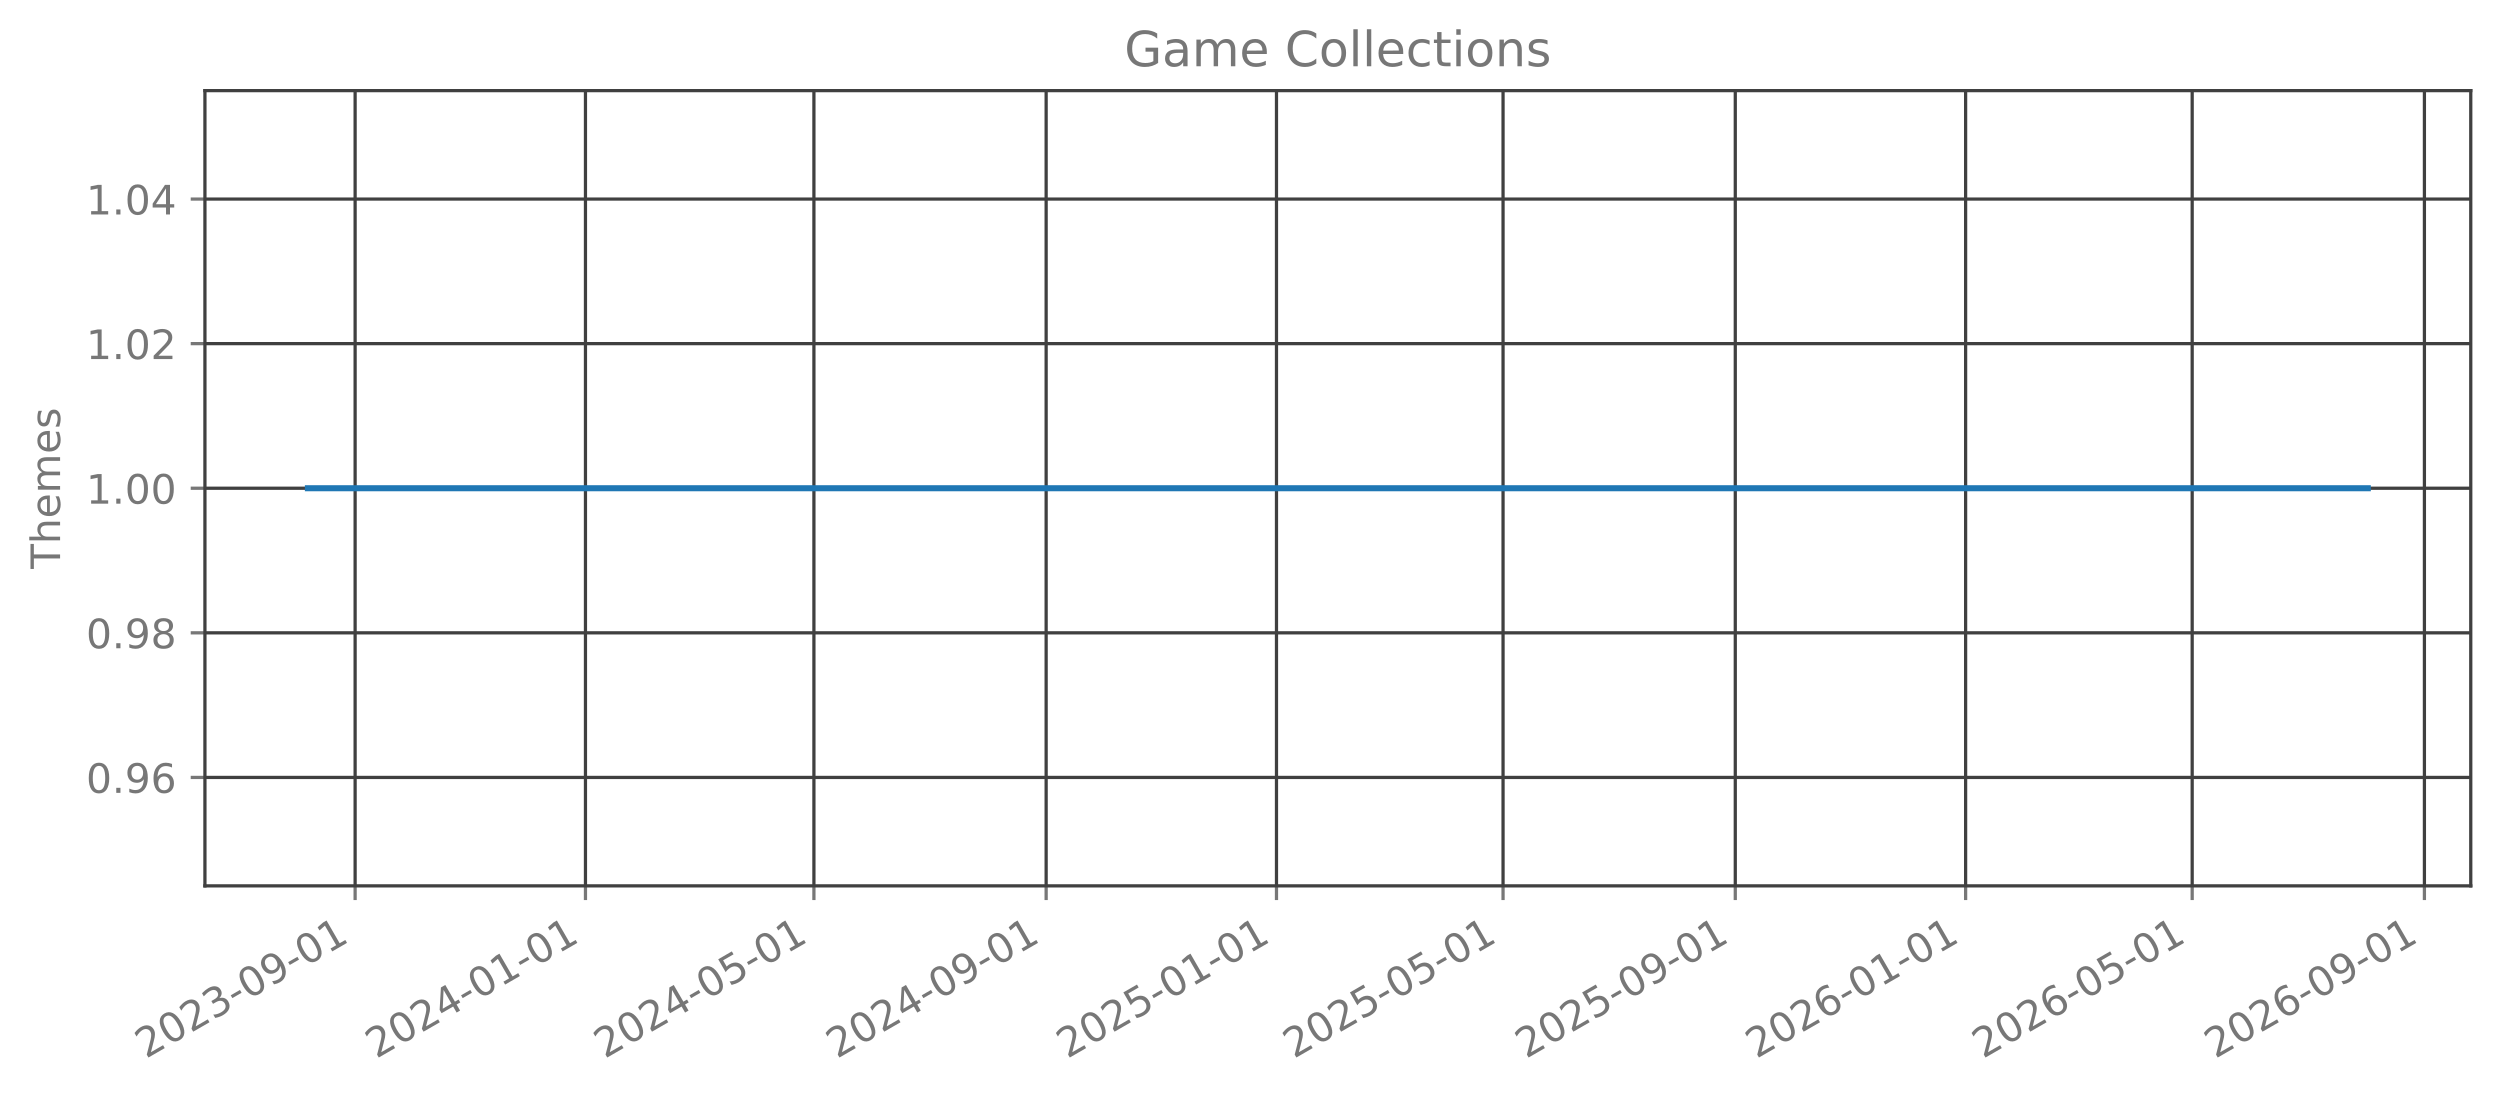
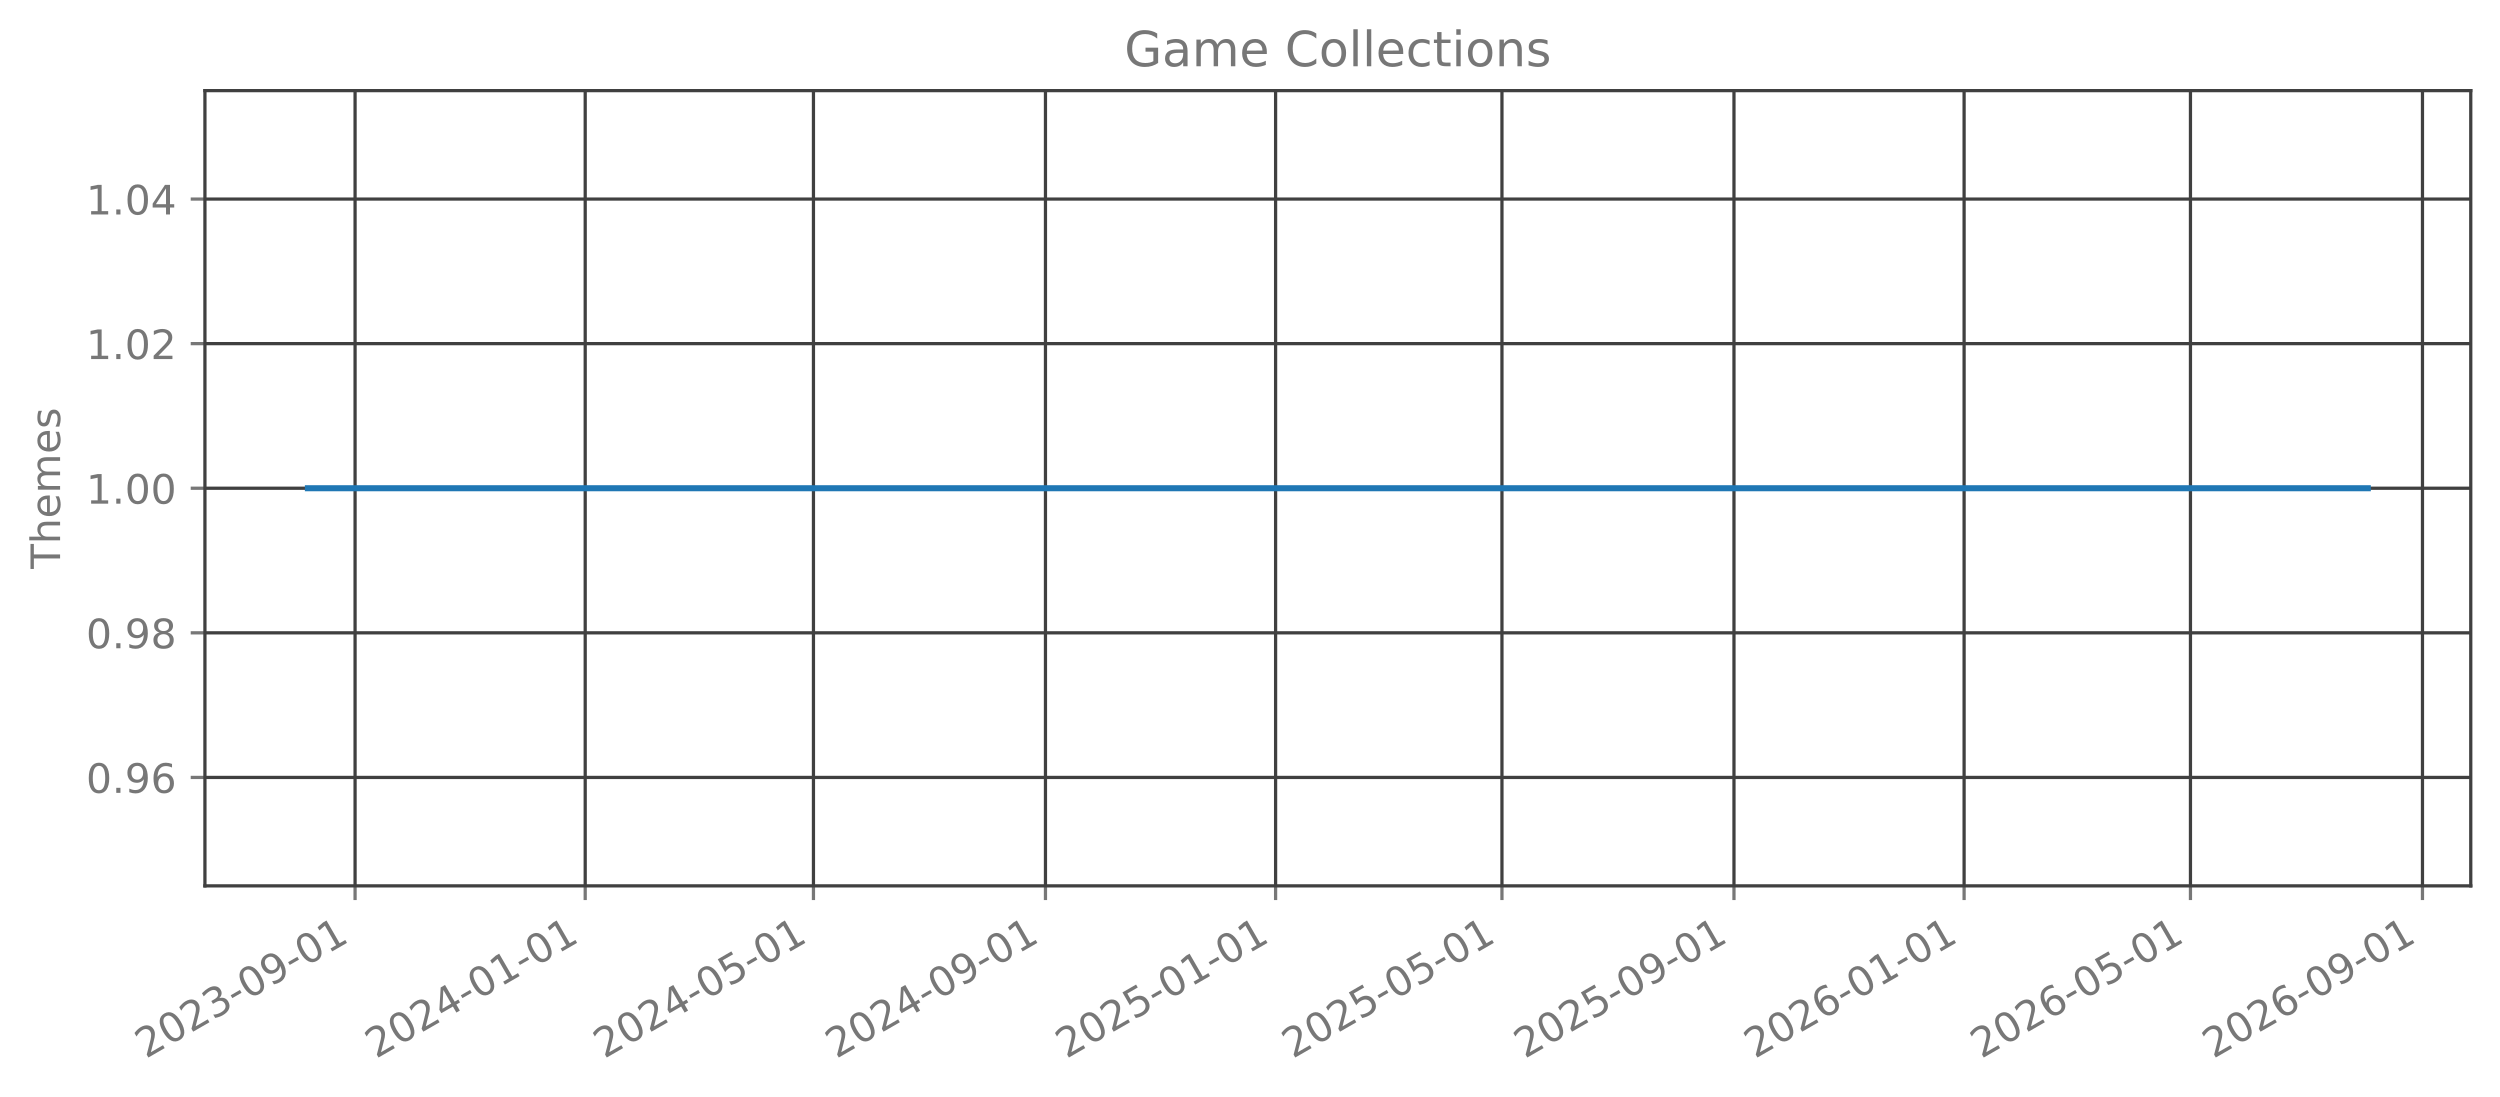
<svg xmlns="http://www.w3.org/2000/svg" xmlns:xlink="http://www.w3.org/1999/xlink" width="615.666pt" height="270.076pt" viewBox="0 0 615.666 270.076" version="1.1">
  <defs>
    <style type="text/css">*{stroke-linejoin: round; stroke-linecap: butt}</style>
  </defs>
  <g id="figure_1">
    <g id="patch_1">
      <path d="M 0 270.076  L 615.666 270.076  L 615.666 -0  L 0 -0  L 0 270.076  z " style="fill: none; opacity: 0" />
    </g>
    <g id="axes_1">
      <g id="patch_2">
        <path d="M 50.466 218.158  L 608.466 218.158  L 608.466 22.318  L 50.466 22.318  L 50.466 218.158  z " style="fill: none; opacity: 0" />
      </g>
      <g id="matplotlib.axis_1">
        <g id="xtick_1">
          <g id="line2d_1">
-             <path d="M 87.454 218.158  L 87.454 22.318  " clip-path="url(#p6d63024358)" style="fill: none; stroke: #404040; stroke-width: 0.8; stroke-linecap: square" />
+             <path d="M 87.443 218.158  L 87.443 22.318  " clip-path="url(#pa3a000d112)" style="fill: none; stroke: #404040; stroke-width: 0.8; stroke-linecap: square" />
          </g>
          <g id="line2d_2">
            <defs>
-               <path id="mfc14e87208" d="M 0 0  L 0 3.5  " style="stroke: #777777; stroke-width: 0.8" />
+               <path id="mdfbee001fa" d="M 0 0  L 0 3.5  " style="stroke: #777777; stroke-width: 0.8" />
            </defs>
            <g>
-               <use xlink:href="#mfc14e87208" x="87.454" y="218.158" style="fill: #777777; stroke: #777777; stroke-width: 0.8" />
+               <use xlink:href="#mdfbee001fa" x="87.443" y="218.158" style="fill: #777777; stroke: #777777; stroke-width: 0.8" />
            </g>
          </g>
          <g id="text_1">
-             <g style="fill: #777777" transform="translate(35.92329 260.7957) rotate(-30) scale(0.1 -0.1)">
+             <g style="fill: #777777" transform="translate(35.91265 260.7957) rotate(-30) scale(0.1 -0.1)">
              <defs>
                <path id="DejaVuSans-15" d="M 1228 531  L 3431 531  L 3431 0  L 469 0  L 469 531  Q 828 903 1448 1529  Q 2069 2156 2228 2338  Q 2531 2678 2651 2914  Q 2772 3150 2772 3378  Q 2772 3750 2511 3984  Q 2250 4219 1831 4219  Q 1534 4219 1204 4116  Q 875 4013 500 3803  L 500 4441  Q 881 4594 1212 4672  Q 1544 4750 1819 4750  Q 2544 4750 2975 4387  Q 3406 4025 3406 3419  Q 3406 3131 3298 2873  Q 3191 2616 2906 2266  Q 2828 2175 2409 1742  Q 1991 1309 1228 531  z " transform="scale(0.015625)" />
                <path id="DejaVuSans-13" d="M 2034 4250  Q 1547 4250 1301 3770  Q 1056 3291 1056 2328  Q 1056 1369 1301 889  Q 1547 409 2034 409  Q 2525 409 2770 889  Q 3016 1369 3016 2328  Q 3016 3291 2770 3770  Q 2525 4250 2034 4250  z M 2034 4750  Q 2819 4750 3233 4129  Q 3647 3509 3647 2328  Q 3647 1150 3233 529  Q 2819 -91 2034 -91  Q 1250 -91 836 529  Q 422 1150 422 2328  Q 422 3509 836 4129  Q 1250 4750 2034 4750  z " transform="scale(0.015625)" />
                <path id="DejaVuSans-16" d="M 2597 2516  Q 3050 2419 3304 2112  Q 3559 1806 3559 1356  Q 3559 666 3084 287  Q 2609 -91 1734 -91  Q 1441 -91 1130 -33  Q 819 25 488 141  L 488 750  Q 750 597 1062 519  Q 1375 441 1716 441  Q 2309 441 2620 675  Q 2931 909 2931 1356  Q 2931 1769 2642 2001  Q 2353 2234 1838 2234  L 1294 2234  L 1294 2753  L 1863 2753  Q 2328 2753 2575 2939  Q 2822 3125 2822 3475  Q 2822 3834 2567 4026  Q 2313 4219 1838 4219  Q 1578 4219 1281 4162  Q 984 4106 628 3988  L 628 4550  Q 988 4650 1302 4700  Q 1616 4750 1894 4750  Q 2613 4750 3031 4423  Q 3450 4097 3450 3541  Q 3450 3153 3228 2886  Q 3006 2619 2597 2516  z " transform="scale(0.015625)" />
                <path id="DejaVuSans-10" d="M 313 2009  L 1997 2009  L 1997 1497  L 313 1497  L 313 2009  z " transform="scale(0.015625)" />
                <path id="DejaVuSans-1c" d="M 703 97  L 703 672  Q 941 559 1184 500  Q 1428 441 1663 441  Q 2288 441 2617 861  Q 2947 1281 2994 2138  Q 2813 1869 2534 1725  Q 2256 1581 1919 1581  Q 1219 1581 811 2004  Q 403 2428 403 3163  Q 403 3881 828 4315  Q 1253 4750 1959 4750  Q 2769 4750 3195 4129  Q 3622 3509 3622 2328  Q 3622 1225 3098 567  Q 2575 -91 1691 -91  Q 1453 -91 1209 -44  Q 966 3 703 97  z M 1959 2075  Q 2384 2075 2632 2365  Q 2881 2656 2881 3163  Q 2881 3666 2632 3958  Q 2384 4250 1959 4250  Q 1534 4250 1286 3958  Q 1038 3666 1038 3163  Q 1038 2656 1286 2365  Q 1534 2075 1959 2075  z " transform="scale(0.015625)" />
                <path id="DejaVuSans-14" d="M 794 531  L 1825 531  L 1825 4091  L 703 3866  L 703 4441  L 1819 4666  L 2450 4666  L 2450 531  L 3481 531  L 3481 0  L 794 0  L 794 531  z " transform="scale(0.015625)" />
              </defs>
              <use xlink:href="#DejaVuSans-15" />
              <use xlink:href="#DejaVuSans-13" transform="translate(63.625 0)" />
              <use xlink:href="#DejaVuSans-15" transform="translate(127.25 0)" />
              <use xlink:href="#DejaVuSans-16" transform="translate(190.875 0)" />
              <use xlink:href="#DejaVuSans-10" transform="translate(254.5 0)" />
              <use xlink:href="#DejaVuSans-13" transform="translate(290.5781 0)" />
              <use xlink:href="#DejaVuSans-1c" transform="translate(354.2031 0)" />
              <use xlink:href="#DejaVuSans-10" transform="translate(417.8281 0)" />
              <use xlink:href="#DejaVuSans-13" transform="translate(453.9062 0)" />
              <use xlink:href="#DejaVuSans-14" transform="translate(517.5312 0)" />
            </g>
          </g>
        </g>
        <g id="xtick_2">
          <g id="line2d_3">
-             <path d="M 144.179 218.158  L 144.179 22.318  " clip-path="url(#p6d63024358)" style="fill: none; stroke: #404040; stroke-width: 0.8; stroke-linecap: square" />
+             <path d="M 144.117 218.158  L 144.117 22.318  " clip-path="url(#pa3a000d112)" style="fill: none; stroke: #404040; stroke-width: 0.8; stroke-linecap: square" />
          </g>
          <g id="line2d_4">
            <g>
-               <use xlink:href="#mfc14e87208" x="144.179" y="218.158" style="fill: #777777; stroke: #777777; stroke-width: 0.8" />
+               <use xlink:href="#mdfbee001fa" x="144.117" y="218.158" style="fill: #777777; stroke: #777777; stroke-width: 0.8" />
            </g>
          </g>
          <g id="text_2">
-             <g style="fill: #777777" transform="translate(92.64857 260.7957) rotate(-30) scale(0.1 -0.1)">
+             <g style="fill: #777777" transform="translate(92.58598 260.7957) rotate(-30) scale(0.1 -0.1)">
              <defs>
                <path id="DejaVuSans-17" d="M 2419 4116  L 825 1625  L 2419 1625  L 2419 4116  z M 2253 4666  L 3047 4666  L 3047 1625  L 3713 1625  L 3713 1100  L 3047 1100  L 3047 0  L 2419 0  L 2419 1100  L 313 1100  L 313 1709  L 2253 4666  z " transform="scale(0.015625)" />
              </defs>
              <use xlink:href="#DejaVuSans-15" />
              <use xlink:href="#DejaVuSans-13" transform="translate(63.625 0)" />
              <use xlink:href="#DejaVuSans-15" transform="translate(127.25 0)" />
              <use xlink:href="#DejaVuSans-17" transform="translate(190.875 0)" />
              <use xlink:href="#DejaVuSans-10" transform="translate(254.5 0)" />
              <use xlink:href="#DejaVuSans-13" transform="translate(290.5781 0)" />
              <use xlink:href="#DejaVuSans-14" transform="translate(354.2031 0)" />
              <use xlink:href="#DejaVuSans-10" transform="translate(417.8281 0)" />
              <use xlink:href="#DejaVuSans-13" transform="translate(453.9062 0)" />
              <use xlink:href="#DejaVuSans-14" transform="translate(517.5312 0)" />
            </g>
          </g>
        </g>
        <g id="xtick_3">
          <g id="line2d_5">
-             <path d="M 200.44 218.158  L 200.44 22.318  " clip-path="url(#p6d63024358)" style="fill: none; stroke: #404040; stroke-width: 0.8; stroke-linecap: square" />
+             <path d="M 200.326 218.158  L 200.326 22.318  " clip-path="url(#pa3a000d112)" style="fill: none; stroke: #404040; stroke-width: 0.8; stroke-linecap: square" />
          </g>
          <g id="line2d_6">
            <g>
-               <use xlink:href="#mfc14e87208" x="200.44" y="218.158" style="fill: #777777; stroke: #777777; stroke-width: 0.8" />
+               <use xlink:href="#mdfbee001fa" x="200.326" y="218.158" style="fill: #777777; stroke: #777777; stroke-width: 0.8" />
            </g>
          </g>
          <g id="text_3">
-             <g style="fill: #777777" transform="translate(148.9089 260.7957) rotate(-30) scale(0.1 -0.1)">
+             <g style="fill: #777777" transform="translate(148.7948 260.7957) rotate(-30) scale(0.1 -0.1)">
              <defs>
                <path id="DejaVuSans-18" d="M 691 4666  L 3169 4666  L 3169 4134  L 1269 4134  L 1269 2991  Q 1406 3038 1543 3061  Q 1681 3084 1819 3084  Q 2600 3084 3056 2656  Q 3513 2228 3513 1497  Q 3513 744 3044 326  Q 2575 -91 1722 -91  Q 1428 -91 1123 -41  Q 819 9 494 109  L 494 744  Q 775 591 1075 516  Q 1375 441 1709 441  Q 2250 441 2565 725  Q 2881 1009 2881 1497  Q 2881 1984 2565 2268  Q 2250 2553 1709 2553  Q 1456 2553 1204 2497  Q 953 2441 691 2322  L 691 4666  z " transform="scale(0.015625)" />
              </defs>
              <use xlink:href="#DejaVuSans-15" />
              <use xlink:href="#DejaVuSans-13" transform="translate(63.625 0)" />
              <use xlink:href="#DejaVuSans-15" transform="translate(127.25 0)" />
              <use xlink:href="#DejaVuSans-17" transform="translate(190.875 0)" />
              <use xlink:href="#DejaVuSans-10" transform="translate(254.5 0)" />
              <use xlink:href="#DejaVuSans-13" transform="translate(290.5781 0)" />
              <use xlink:href="#DejaVuSans-18" transform="translate(354.2031 0)" />
              <use xlink:href="#DejaVuSans-10" transform="translate(417.8281 0)" />
              <use xlink:href="#DejaVuSans-13" transform="translate(453.9062 0)" />
              <use xlink:href="#DejaVuSans-14" transform="translate(517.5312 0)" />
            </g>
          </g>
        </g>
        <g id="xtick_4">
          <g id="line2d_7">
-             <path d="M 257.63 218.158  L 257.63 22.318  " clip-path="url(#p6d63024358)" style="fill: none; stroke: #404040; stroke-width: 0.8; stroke-linecap: square" />
+             <path d="M 257.463 218.158  L 257.463 22.318  " clip-path="url(#pa3a000d112)" style="fill: none; stroke: #404040; stroke-width: 0.8; stroke-linecap: square" />
          </g>
          <g id="line2d_8">
            <g>
-               <use xlink:href="#mfc14e87208" x="257.63" y="218.158" style="fill: #777777; stroke: #777777; stroke-width: 0.8" />
+               <use xlink:href="#mdfbee001fa" x="257.463" y="218.158" style="fill: #777777; stroke: #777777; stroke-width: 0.8" />
            </g>
          </g>
          <g id="text_4">
-             <g style="fill: #777777" transform="translate(206.0991 260.7957) rotate(-30) scale(0.1 -0.1)">
+             <g style="fill: #777777" transform="translate(205.9326 260.7957) rotate(-30) scale(0.1 -0.1)">
              <use xlink:href="#DejaVuSans-15" />
              <use xlink:href="#DejaVuSans-13" transform="translate(63.625 0)" />
              <use xlink:href="#DejaVuSans-15" transform="translate(127.25 0)" />
              <use xlink:href="#DejaVuSans-17" transform="translate(190.875 0)" />
              <use xlink:href="#DejaVuSans-10" transform="translate(254.5 0)" />
              <use xlink:href="#DejaVuSans-13" transform="translate(290.5781 0)" />
              <use xlink:href="#DejaVuSans-1c" transform="translate(354.2031 0)" />
              <use xlink:href="#DejaVuSans-10" transform="translate(417.8281 0)" />
              <use xlink:href="#DejaVuSans-13" transform="translate(453.9062 0)" />
              <use xlink:href="#DejaVuSans-14" transform="translate(517.5312 0)" />
            </g>
          </g>
        </g>
        <g id="xtick_5">
          <g id="line2d_9">
-             <path d="M 314.355 218.158  L 314.355 22.318  " clip-path="url(#p6d63024358)" style="fill: none; stroke: #404040; stroke-width: 0.8; stroke-linecap: square" />
+             <path d="M 314.137 218.158  L 314.137 22.318  " clip-path="url(#pa3a000d112)" style="fill: none; stroke: #404040; stroke-width: 0.8; stroke-linecap: square" />
          </g>
          <g id="line2d_10">
            <g>
-               <use xlink:href="#mfc14e87208" x="314.355" y="218.158" style="fill: #777777; stroke: #777777; stroke-width: 0.8" />
+               <use xlink:href="#mdfbee001fa" x="314.137" y="218.158" style="fill: #777777; stroke: #777777; stroke-width: 0.8" />
            </g>
          </g>
          <g id="text_5">
-             <g style="fill: #777777" transform="translate(262.8244 260.7957) rotate(-30) scale(0.1 -0.1)">
+             <g style="fill: #777777" transform="translate(262.606 260.7957) rotate(-30) scale(0.1 -0.1)">
              <use xlink:href="#DejaVuSans-15" />
              <use xlink:href="#DejaVuSans-13" transform="translate(63.625 0)" />
              <use xlink:href="#DejaVuSans-15" transform="translate(127.25 0)" />
              <use xlink:href="#DejaVuSans-18" transform="translate(190.875 0)" />
              <use xlink:href="#DejaVuSans-10" transform="translate(254.5 0)" />
              <use xlink:href="#DejaVuSans-13" transform="translate(290.5781 0)" />
              <use xlink:href="#DejaVuSans-14" transform="translate(354.2031 0)" />
              <use xlink:href="#DejaVuSans-10" transform="translate(417.8281 0)" />
              <use xlink:href="#DejaVuSans-13" transform="translate(453.9062 0)" />
              <use xlink:href="#DejaVuSans-14" transform="translate(517.5312 0)" />
            </g>
          </g>
        </g>
        <g id="xtick_6">
          <g id="line2d_11">
-             <path d="M 370.151 218.158  L 370.151 22.318  " clip-path="url(#p6d63024358)" style="fill: none; stroke: #404040; stroke-width: 0.8; stroke-linecap: square" />
+             <path d="M 369.881 218.158  L 369.881 22.318  " clip-path="url(#pa3a000d112)" style="fill: none; stroke: #404040; stroke-width: 0.8; stroke-linecap: square" />
          </g>
          <g id="line2d_12">
            <g>
-               <use xlink:href="#mfc14e87208" x="370.151" y="218.158" style="fill: #777777; stroke: #777777; stroke-width: 0.8" />
+               <use xlink:href="#mdfbee001fa" x="369.881" y="218.158" style="fill: #777777; stroke: #777777; stroke-width: 0.8" />
            </g>
          </g>
          <g id="text_6">
-             <g style="fill: #777777" transform="translate(318.6197 260.7957) rotate(-30) scale(0.1 -0.1)">
+             <g style="fill: #777777" transform="translate(318.3502 260.7957) rotate(-30) scale(0.1 -0.1)">
              <use xlink:href="#DejaVuSans-15" />
              <use xlink:href="#DejaVuSans-13" transform="translate(63.625 0)" />
              <use xlink:href="#DejaVuSans-15" transform="translate(127.25 0)" />
              <use xlink:href="#DejaVuSans-18" transform="translate(190.875 0)" />
              <use xlink:href="#DejaVuSans-10" transform="translate(254.5 0)" />
              <use xlink:href="#DejaVuSans-13" transform="translate(290.5781 0)" />
              <use xlink:href="#DejaVuSans-18" transform="translate(354.2031 0)" />
              <use xlink:href="#DejaVuSans-10" transform="translate(417.8281 0)" />
              <use xlink:href="#DejaVuSans-13" transform="translate(453.9062 0)" />
              <use xlink:href="#DejaVuSans-14" transform="translate(517.5312 0)" />
            </g>
          </g>
        </g>
        <g id="xtick_7">
          <g id="line2d_13">
-             <path d="M 427.341 218.158  L 427.341 22.318  " clip-path="url(#p6d63024358)" style="fill: none; stroke: #404040; stroke-width: 0.8; stroke-linecap: square" />
+             <path d="M 427.019 218.158  L 427.019 22.318  " clip-path="url(#pa3a000d112)" style="fill: none; stroke: #404040; stroke-width: 0.8; stroke-linecap: square" />
          </g>
          <g id="line2d_14">
            <g>
-               <use xlink:href="#mfc14e87208" x="427.341" y="218.158" style="fill: #777777; stroke: #777777; stroke-width: 0.8" />
+               <use xlink:href="#mdfbee001fa" x="427.019" y="218.158" style="fill: #777777; stroke: #777777; stroke-width: 0.8" />
            </g>
          </g>
          <g id="text_7">
-             <g style="fill: #777777" transform="translate(375.81 260.7957) rotate(-30) scale(0.1 -0.1)">
+             <g style="fill: #777777" transform="translate(375.4881 260.7957) rotate(-30) scale(0.1 -0.1)">
              <use xlink:href="#DejaVuSans-15" />
              <use xlink:href="#DejaVuSans-13" transform="translate(63.625 0)" />
              <use xlink:href="#DejaVuSans-15" transform="translate(127.25 0)" />
              <use xlink:href="#DejaVuSans-18" transform="translate(190.875 0)" />
              <use xlink:href="#DejaVuSans-10" transform="translate(254.5 0)" />
              <use xlink:href="#DejaVuSans-13" transform="translate(290.5781 0)" />
              <use xlink:href="#DejaVuSans-1c" transform="translate(354.2031 0)" />
              <use xlink:href="#DejaVuSans-10" transform="translate(417.8281 0)" />
              <use xlink:href="#DejaVuSans-13" transform="translate(453.9062 0)" />
              <use xlink:href="#DejaVuSans-14" transform="translate(517.5312 0)" />
            </g>
          </g>
        </g>
        <g id="xtick_8">
          <g id="line2d_15">
-             <path d="M 484.066 218.158  L 484.066 22.318  " clip-path="url(#p6d63024358)" style="fill: none; stroke: #404040; stroke-width: 0.8; stroke-linecap: square" />
+             <path d="M 483.692 218.158  L 483.692 22.318  " clip-path="url(#pa3a000d112)" style="fill: none; stroke: #404040; stroke-width: 0.8; stroke-linecap: square" />
          </g>
          <g id="line2d_16">
            <g>
-               <use xlink:href="#mfc14e87208" x="484.066" y="218.158" style="fill: #777777; stroke: #777777; stroke-width: 0.8" />
+               <use xlink:href="#mdfbee001fa" x="483.692" y="218.158" style="fill: #777777; stroke: #777777; stroke-width: 0.8" />
            </g>
          </g>
          <g id="text_8">
-             <g style="fill: #777777" transform="translate(432.5352 260.7957) rotate(-30) scale(0.1 -0.1)">
+             <g style="fill: #777777" transform="translate(432.1614 260.7957) rotate(-30) scale(0.1 -0.1)">
              <defs>
                <path id="DejaVuSans-19" d="M 2113 2584  Q 1688 2584 1439 2293  Q 1191 2003 1191 1497  Q 1191 994 1439 701  Q 1688 409 2113 409  Q 2538 409 2786 701  Q 3034 994 3034 1497  Q 3034 2003 2786 2293  Q 2538 2584 2113 2584  z M 3366 4563  L 3366 3988  Q 3128 4100 2886 4159  Q 2644 4219 2406 4219  Q 1781 4219 1451 3797  Q 1122 3375 1075 2522  Q 1259 2794 1537 2939  Q 1816 3084 2150 3084  Q 2853 3084 3261 2657  Q 3669 2231 3669 1497  Q 3669 778 3244 343  Q 2819 -91 2113 -91  Q 1303 -91 875 529  Q 447 1150 447 2328  Q 447 3434 972 4092  Q 1497 4750 2381 4750  Q 2619 4750 2861 4703  Q 3103 4656 3366 4563  z " transform="scale(0.015625)" />
              </defs>
              <use xlink:href="#DejaVuSans-15" />
              <use xlink:href="#DejaVuSans-13" transform="translate(63.625 0)" />
              <use xlink:href="#DejaVuSans-15" transform="translate(127.25 0)" />
              <use xlink:href="#DejaVuSans-19" transform="translate(190.875 0)" />
              <use xlink:href="#DejaVuSans-10" transform="translate(254.5 0)" />
              <use xlink:href="#DejaVuSans-13" transform="translate(290.5781 0)" />
              <use xlink:href="#DejaVuSans-14" transform="translate(354.2031 0)" />
              <use xlink:href="#DejaVuSans-10" transform="translate(417.8281 0)" />
              <use xlink:href="#DejaVuSans-13" transform="translate(453.9062 0)" />
              <use xlink:href="#DejaVuSans-14" transform="translate(517.5312 0)" />
            </g>
          </g>
        </g>
        <g id="xtick_9">
          <g id="line2d_17">
-             <path d="M 539.861 218.158  L 539.861 22.318  " clip-path="url(#p6d63024358)" style="fill: none; stroke: #404040; stroke-width: 0.8; stroke-linecap: square" />
+             <path d="M 539.436 218.158  L 539.436 22.318  " clip-path="url(#pa3a000d112)" style="fill: none; stroke: #404040; stroke-width: 0.8; stroke-linecap: square" />
          </g>
          <g id="line2d_18">
            <g>
-               <use xlink:href="#mfc14e87208" x="539.861" y="218.158" style="fill: #777777; stroke: #777777; stroke-width: 0.8" />
+               <use xlink:href="#mdfbee001fa" x="539.436" y="218.158" style="fill: #777777; stroke: #777777; stroke-width: 0.8" />
            </g>
          </g>
          <g id="text_9">
-             <g style="fill: #777777" transform="translate(488.3306 260.7957) rotate(-30) scale(0.1 -0.1)">
+             <g style="fill: #777777" transform="translate(487.9057 260.7957) rotate(-30) scale(0.1 -0.1)">
              <use xlink:href="#DejaVuSans-15" />
              <use xlink:href="#DejaVuSans-13" transform="translate(63.625 0)" />
              <use xlink:href="#DejaVuSans-15" transform="translate(127.25 0)" />
              <use xlink:href="#DejaVuSans-19" transform="translate(190.875 0)" />
              <use xlink:href="#DejaVuSans-10" transform="translate(254.5 0)" />
              <use xlink:href="#DejaVuSans-13" transform="translate(290.5781 0)" />
              <use xlink:href="#DejaVuSans-18" transform="translate(354.2031 0)" />
              <use xlink:href="#DejaVuSans-10" transform="translate(417.8281 0)" />
              <use xlink:href="#DejaVuSans-13" transform="translate(453.9062 0)" />
              <use xlink:href="#DejaVuSans-14" transform="translate(517.5312 0)" />
            </g>
          </g>
        </g>
        <g id="xtick_10">
          <g id="line2d_19">
-             <path d="M 597.052 218.158  L 597.052 22.318  " clip-path="url(#p6d63024358)" style="fill: none; stroke: #404040; stroke-width: 0.8; stroke-linecap: square" />
+             <path d="M 596.574 218.158  L 596.574 22.318  " clip-path="url(#pa3a000d112)" style="fill: none; stroke: #404040; stroke-width: 0.8; stroke-linecap: square" />
          </g>
          <g id="line2d_20">
            <g>
-               <use xlink:href="#mfc14e87208" x="597.052" y="218.158" style="fill: #777777; stroke: #777777; stroke-width: 0.8" />
+               <use xlink:href="#mdfbee001fa" x="596.574" y="218.158" style="fill: #777777; stroke: #777777; stroke-width: 0.8" />
            </g>
          </g>
          <g id="text_10">
-             <g style="fill: #777777" transform="translate(545.5208 260.7957) rotate(-30) scale(0.1 -0.1)">
+             <g style="fill: #777777" transform="translate(545.0435 260.7957) rotate(-30) scale(0.1 -0.1)">
              <use xlink:href="#DejaVuSans-15" />
              <use xlink:href="#DejaVuSans-13" transform="translate(63.625 0)" />
              <use xlink:href="#DejaVuSans-15" transform="translate(127.25 0)" />
              <use xlink:href="#DejaVuSans-19" transform="translate(190.875 0)" />
              <use xlink:href="#DejaVuSans-10" transform="translate(254.5 0)" />
              <use xlink:href="#DejaVuSans-13" transform="translate(290.5781 0)" />
              <use xlink:href="#DejaVuSans-1c" transform="translate(354.2031 0)" />
              <use xlink:href="#DejaVuSans-10" transform="translate(417.8281 0)" />
              <use xlink:href="#DejaVuSans-13" transform="translate(453.9062 0)" />
              <use xlink:href="#DejaVuSans-14" transform="translate(517.5312 0)" />
            </g>
          </g>
        </g>
      </g>
      <g id="matplotlib.axis_2">
        <g id="ytick_1">
          <g id="line2d_21">
-             <path d="M 50.466 191.453  L 608.466 191.453  " clip-path="url(#p6d63024358)" style="fill: none; stroke: #404040; stroke-width: 0.8; stroke-linecap: square" />
+             <path d="M 50.466 191.453  L 608.466 191.453  " clip-path="url(#pa3a000d112)" style="fill: none; stroke: #404040; stroke-width: 0.8; stroke-linecap: square" />
          </g>
          <g id="line2d_22">
            <defs>
-               <path id="m1309aad062" d="M 0 0  L -3.5 0  " style="stroke: #777777; stroke-width: 0.8" />
+               <path id="mfe9cffbe73" d="M 0 0  L -3.5 0  " style="stroke: #777777; stroke-width: 0.8" />
            </defs>
            <g>
-               <use xlink:href="#m1309aad062" x="50.466" y="191.453" style="fill: #777777; stroke: #777777; stroke-width: 0.8" />
+               <use xlink:href="#mfe9cffbe73" x="50.466" y="191.453" style="fill: #777777; stroke: #777777; stroke-width: 0.8" />
            </g>
          </g>
          <g id="text_11">
            <g style="fill: #777777" transform="translate(21.20078 195.2515) scale(0.1 -0.1)">
              <defs>
                <path id="DejaVuSans-11" d="M 684 794  L 1344 794  L 1344 0  L 684 0  L 684 794  z " transform="scale(0.015625)" />
              </defs>
              <use xlink:href="#DejaVuSans-13" />
              <use xlink:href="#DejaVuSans-11" transform="translate(63.625 0)" />
              <use xlink:href="#DejaVuSans-1c" transform="translate(95.40625 0)" />
              <use xlink:href="#DejaVuSans-19" transform="translate(159.0312 0)" />
            </g>
          </g>
        </g>
        <g id="ytick_2">
          <g id="line2d_23">
-             <path d="M 50.466 155.845  L 608.466 155.845  " clip-path="url(#p6d63024358)" style="fill: none; stroke: #404040; stroke-width: 0.8; stroke-linecap: square" />
+             <path d="M 50.466 155.845  L 608.466 155.845  " clip-path="url(#pa3a000d112)" style="fill: none; stroke: #404040; stroke-width: 0.8; stroke-linecap: square" />
          </g>
          <g id="line2d_24">
            <g>
-               <use xlink:href="#m1309aad062" x="50.466" y="155.845" style="fill: #777777; stroke: #777777; stroke-width: 0.8" />
+               <use xlink:href="#mfe9cffbe73" x="50.466" y="155.845" style="fill: #777777; stroke: #777777; stroke-width: 0.8" />
            </g>
          </g>
          <g id="text_12">
            <g style="fill: #777777" transform="translate(21.20078 159.6442) scale(0.1 -0.1)">
              <defs>
                <path id="DejaVuSans-1b" d="M 2034 2216  Q 1584 2216 1326 1975  Q 1069 1734 1069 1313  Q 1069 891 1326 650  Q 1584 409 2034 409  Q 2484 409 2743 651  Q 3003 894 3003 1313  Q 3003 1734 2745 1975  Q 2488 2216 2034 2216  z M 1403 2484  Q 997 2584 770 2862  Q 544 3141 544 3541  Q 544 4100 942 4425  Q 1341 4750 2034 4750  Q 2731 4750 3128 4425  Q 3525 4100 3525 3541  Q 3525 3141 3298 2862  Q 3072 2584 2669 2484  Q 3125 2378 3379 2068  Q 3634 1759 3634 1313  Q 3634 634 3220 271  Q 2806 -91 2034 -91  Q 1263 -91 848 271  Q 434 634 434 1313  Q 434 1759 690 2068  Q 947 2378 1403 2484  z M 1172 3481  Q 1172 3119 1398 2916  Q 1625 2713 2034 2713  Q 2441 2713 2670 2916  Q 2900 3119 2900 3481  Q 2900 3844 2670 4047  Q 2441 4250 2034 4250  Q 1625 4250 1398 4047  Q 1172 3844 1172 3481  z " transform="scale(0.015625)" />
              </defs>
              <use xlink:href="#DejaVuSans-13" />
              <use xlink:href="#DejaVuSans-11" transform="translate(63.625 0)" />
              <use xlink:href="#DejaVuSans-1c" transform="translate(95.40625 0)" />
              <use xlink:href="#DejaVuSans-1b" transform="translate(159.0312 0)" />
            </g>
          </g>
        </g>
        <g id="ytick_3">
          <g id="line2d_25">
-             <path d="M 50.466 120.238  L 608.466 120.238  " clip-path="url(#p6d63024358)" style="fill: none; stroke: #404040; stroke-width: 0.8; stroke-linecap: square" />
+             <path d="M 50.466 120.238  L 608.466 120.238  " clip-path="url(#pa3a000d112)" style="fill: none; stroke: #404040; stroke-width: 0.8; stroke-linecap: square" />
          </g>
          <g id="line2d_26">
            <g>
-               <use xlink:href="#m1309aad062" x="50.466" y="120.238" style="fill: #777777; stroke: #777777; stroke-width: 0.8" />
+               <use xlink:href="#mfe9cffbe73" x="50.466" y="120.238" style="fill: #777777; stroke: #777777; stroke-width: 0.8" />
            </g>
          </g>
          <g id="text_13">
            <g style="fill: #777777" transform="translate(21.20078 124.037) scale(0.1 -0.1)">
              <use xlink:href="#DejaVuSans-14" />
              <use xlink:href="#DejaVuSans-11" transform="translate(63.625 0)" />
              <use xlink:href="#DejaVuSans-13" transform="translate(95.40625 0)" />
              <use xlink:href="#DejaVuSans-13" transform="translate(159.0312 0)" />
            </g>
          </g>
        </g>
        <g id="ytick_4">
          <g id="line2d_27">
-             <path d="M 50.466 84.631  L 608.466 84.631  " clip-path="url(#p6d63024358)" style="fill: none; stroke: #404040; stroke-width: 0.8; stroke-linecap: square" />
+             <path d="M 50.466 84.631  L 608.466 84.631  " clip-path="url(#pa3a000d112)" style="fill: none; stroke: #404040; stroke-width: 0.8; stroke-linecap: square" />
          </g>
          <g id="line2d_28">
            <g>
-               <use xlink:href="#m1309aad062" x="50.466" y="84.631" style="fill: #777777; stroke: #777777; stroke-width: 0.8" />
+               <use xlink:href="#mfe9cffbe73" x="50.466" y="84.631" style="fill: #777777; stroke: #777777; stroke-width: 0.8" />
            </g>
          </g>
          <g id="text_14">
            <g style="fill: #777777" transform="translate(21.20078 88.42968) scale(0.1 -0.1)">
              <use xlink:href="#DejaVuSans-14" />
              <use xlink:href="#DejaVuSans-11" transform="translate(63.625 0)" />
              <use xlink:href="#DejaVuSans-13" transform="translate(95.40625 0)" />
              <use xlink:href="#DejaVuSans-15" transform="translate(159.0312 0)" />
            </g>
          </g>
        </g>
        <g id="ytick_5">
          <g id="line2d_29">
-             <path d="M 50.466 49.024  L 608.466 49.024  " clip-path="url(#p6d63024358)" style="fill: none; stroke: #404040; stroke-width: 0.8; stroke-linecap: square" />
+             <path d="M 50.466 49.024  L 608.466 49.024  " clip-path="url(#pa3a000d112)" style="fill: none; stroke: #404040; stroke-width: 0.8; stroke-linecap: square" />
          </g>
          <g id="line2d_30">
            <g>
-               <use xlink:href="#m1309aad062" x="50.466" y="49.024" style="fill: #777777; stroke: #777777; stroke-width: 0.8" />
+               <use xlink:href="#mfe9cffbe73" x="50.466" y="49.024" style="fill: #777777; stroke: #777777; stroke-width: 0.8" />
            </g>
          </g>
          <g id="text_15">
            <g style="fill: #777777" transform="translate(21.20078 52.82241) scale(0.1 -0.1)">
              <use xlink:href="#DejaVuSans-14" />
              <use xlink:href="#DejaVuSans-11" transform="translate(63.625 0)" />
              <use xlink:href="#DejaVuSans-13" transform="translate(95.40625 0)" />
              <use xlink:href="#DejaVuSans-17" transform="translate(159.0312 0)" />
            </g>
          </g>
        </g>
        <g id="text_16">
          <g style="fill: #777777" transform="translate(14.79844 140.0889) rotate(-90) scale(0.1 -0.1)">
            <defs>
              <path id="DejaVuSans-37" d="M -19 4666  L 3928 4666  L 3928 4134  L 2272 4134  L 2272 0  L 1638 0  L 1638 4134  L -19 4134  L -19 4666  z " transform="scale(0.015625)" />
              <path id="DejaVuSans-4b" d="M 3513 2113  L 3513 0  L 2938 0  L 2938 2094  Q 2938 2591 2744 2837  Q 2550 3084 2163 3084  Q 1697 3084 1428 2787  Q 1159 2491 1159 1978  L 1159 0  L 581 0  L 581 4863  L 1159 4863  L 1159 2956  Q 1366 3272 1645 3428  Q 1925 3584 2291 3584  Q 2894 3584 3203 3211  Q 3513 2838 3513 2113  z " transform="scale(0.015625)" />
              <path id="DejaVuSans-48" d="M 3597 1894  L 3597 1613  L 953 1613  Q 991 1019 1311 708  Q 1631 397 2203 397  Q 2534 397 2845 478  Q 3156 559 3463 722  L 3463 178  Q 3153 47 2828 -22  Q 2503 -91 2169 -91  Q 1331 -91 842 396  Q 353 884 353 1716  Q 353 2575 817 3079  Q 1281 3584 2069 3584  Q 2775 3584 3186 3129  Q 3597 2675 3597 1894  z M 3022 2063  Q 3016 2534 2758 2815  Q 2500 3097 2075 3097  Q 1594 3097 1305 2825  Q 1016 2553 972 2059  L 3022 2063  z " transform="scale(0.015625)" />
              <path id="DejaVuSans-50" d="M 3328 2828  Q 3544 3216 3844 3400  Q 4144 3584 4550 3584  Q 5097 3584 5394 3201  Q 5691 2819 5691 2113  L 5691 0  L 5113 0  L 5113 2094  Q 5113 2597 4934 2840  Q 4756 3084 4391 3084  Q 3944 3084 3684 2787  Q 3425 2491 3425 1978  L 3425 0  L 2847 0  L 2847 2094  Q 2847 2600 2669 2842  Q 2491 3084 2119 3084  Q 1678 3084 1418 2786  Q 1159 2488 1159 1978  L 1159 0  L 581 0  L 581 3500  L 1159 3500  L 1159 2956  Q 1356 3278 1631 3431  Q 1906 3584 2284 3584  Q 2666 3584 2933 3390  Q 3200 3197 3328 2828  z " transform="scale(0.015625)" />
              <path id="DejaVuSans-56" d="M 2834 3397  L 2834 2853  Q 2591 2978 2328 3040  Q 2066 3103 1784 3103  Q 1356 3103 1142 2972  Q 928 2841 928 2578  Q 928 2378 1081 2264  Q 1234 2150 1697 2047  L 1894 2003  Q 2506 1872 2764 1633  Q 3022 1394 3022 966  Q 3022 478 2636 193  Q 2250 -91 1575 -91  Q 1294 -91 989 -36  Q 684 19 347 128  L 347 722  Q 666 556 975 473  Q 1284 391 1588 391  Q 1994 391 2212 530  Q 2431 669 2431 922  Q 2431 1156 2273 1281  Q 2116 1406 1581 1522  L 1381 1569  Q 847 1681 609 1914  Q 372 2147 372 2553  Q 372 3047 722 3315  Q 1072 3584 1716 3584  Q 2034 3584 2315 3537  Q 2597 3491 2834 3397  z " transform="scale(0.015625)" />
            </defs>
            <use xlink:href="#DejaVuSans-37" />
            <use xlink:href="#DejaVuSans-4b" transform="translate(61.07812 0)" />
            <use xlink:href="#DejaVuSans-48" transform="translate(124.4531 0)" />
            <use xlink:href="#DejaVuSans-50" transform="translate(185.9844 0)" />
            <use xlink:href="#DejaVuSans-48" transform="translate(283.3906 0)" />
            <use xlink:href="#DejaVuSans-56" transform="translate(344.9219 0)" />
          </g>
        </g>
      </g>
      <g id="line2d_31">
-         <path d="M 75.83 120.238  L 583.103 120.238  " clip-path="url(#p6d63024358)" style="fill: none; stroke: #1f77b4; stroke-width: 1.5; stroke-linecap: square" />
+         <path d="M 75.83 120.238  L 583.103 120.238  " clip-path="url(#pa3a000d112)" style="fill: none; stroke: #1f77b4; stroke-width: 1.5; stroke-linecap: square" />
      </g>
      <g id="patch_3">
        <path d="M 50.466 218.158  L 50.466 22.318  " style="fill: none; stroke: #404040; stroke-width: 0.8; stroke-linejoin: miter; stroke-linecap: square" />
      </g>
      <g id="patch_4">
        <path d="M 608.466 218.158  L 608.466 22.318  " style="fill: none; stroke: #404040; stroke-width: 0.8; stroke-linejoin: miter; stroke-linecap: square" />
      </g>
      <g id="patch_5">
        <path d="M 50.466 218.158  L 608.466 218.158  " style="fill: none; stroke: #404040; stroke-width: 0.8; stroke-linejoin: miter; stroke-linecap: square" />
      </g>
      <g id="patch_6">
        <path d="M 50.466 22.318  L 608.466 22.318  " style="fill: none; stroke: #404040; stroke-width: 0.8; stroke-linejoin: miter; stroke-linecap: square" />
      </g>
      <g id="text_17">
        <g style="fill: #777777" transform="translate(276.8933 16.31812) scale(0.12 -0.12)">
          <defs>
            <path id="DejaVuSans-2a" d="M 3809 666  L 3809 1919  L 2778 1919  L 2778 2438  L 4434 2438  L 4434 434  Q 4069 175 3628 42  Q 3188 -91 2688 -91  Q 1594 -91 976 548  Q 359 1188 359 2328  Q 359 3472 976 4111  Q 1594 4750 2688 4750  Q 3144 4750 3555 4637  Q 3966 4525 4313 4306  L 4313 3634  Q 3963 3931 3569 4081  Q 3175 4231 2741 4231  Q 1884 4231 1454 3753  Q 1025 3275 1025 2328  Q 1025 1384 1454 906  Q 1884 428 2741 428  Q 3075 428 3337 486  Q 3600 544 3809 666  z " transform="scale(0.015625)" />
            <path id="DejaVuSans-44" d="M 2194 1759  Q 1497 1759 1228 1600  Q 959 1441 959 1056  Q 959 750 1161 570  Q 1363 391 1709 391  Q 2188 391 2477 730  Q 2766 1069 2766 1631  L 2766 1759  L 2194 1759  z M 3341 1997  L 3341 0  L 2766 0  L 2766 531  Q 2569 213 2275 61  Q 1981 -91 1556 -91  Q 1019 -91 701 211  Q 384 513 384 1019  Q 384 1609 779 1909  Q 1175 2209 1959 2209  L 2766 2209  L 2766 2266  Q 2766 2663 2505 2880  Q 2244 3097 1772 3097  Q 1472 3097 1187 3025  Q 903 2953 641 2809  L 641 3341  Q 956 3463 1253 3523  Q 1550 3584 1831 3584  Q 2591 3584 2966 3190  Q 3341 2797 3341 1997  z " transform="scale(0.015625)" />
            <path id="DejaVuSans-3" transform="scale(0.015625)" />
            <path id="DejaVuSans-26" d="M 4122 4306  L 4122 3641  Q 3803 3938 3442 4084  Q 3081 4231 2675 4231  Q 1875 4231 1450 3742  Q 1025 3253 1025 2328  Q 1025 1406 1450 917  Q 1875 428 2675 428  Q 3081 428 3442 575  Q 3803 722 4122 1019  L 4122 359  Q 3791 134 3420 21  Q 3050 -91 2638 -91  Q 1578 -91 968 557  Q 359 1206 359 2328  Q 359 3453 968 4101  Q 1578 4750 2638 4750  Q 3056 4750 3426 4639  Q 3797 4528 4122 4306  z " transform="scale(0.015625)" />
            <path id="DejaVuSans-52" d="M 1959 3097  Q 1497 3097 1228 2736  Q 959 2375 959 1747  Q 959 1119 1226 758  Q 1494 397 1959 397  Q 2419 397 2687 759  Q 2956 1122 2956 1747  Q 2956 2369 2687 2733  Q 2419 3097 1959 3097  z M 1959 3584  Q 2709 3584 3137 3096  Q 3566 2609 3566 1747  Q 3566 888 3137 398  Q 2709 -91 1959 -91  Q 1206 -91 779 398  Q 353 888 353 1747  Q 353 2609 779 3096  Q 1206 3584 1959 3584  z " transform="scale(0.015625)" />
            <path id="DejaVuSans-4f" d="M 603 4863  L 1178 4863  L 1178 0  L 603 0  L 603 4863  z " transform="scale(0.015625)" />
            <path id="DejaVuSans-46" d="M 3122 3366  L 3122 2828  Q 2878 2963 2633 3030  Q 2388 3097 2138 3097  Q 1578 3097 1268 2742  Q 959 2388 959 1747  Q 959 1106 1268 751  Q 1578 397 2138 397  Q 2388 397 2633 464  Q 2878 531 3122 666  L 3122 134  Q 2881 22 2623 -34  Q 2366 -91 2075 -91  Q 1284 -91 818 406  Q 353 903 353 1747  Q 353 2603 823 3093  Q 1294 3584 2113 3584  Q 2378 3584 2631 3529  Q 2884 3475 3122 3366  z " transform="scale(0.015625)" />
            <path id="DejaVuSans-57" d="M 1172 4494  L 1172 3500  L 2356 3500  L 2356 3053  L 1172 3053  L 1172 1153  Q 1172 725 1289 603  Q 1406 481 1766 481  L 2356 481  L 2356 0  L 1766 0  Q 1100 0 847 248  Q 594 497 594 1153  L 594 3053  L 172 3053  L 172 3500  L 594 3500  L 594 4494  L 1172 4494  z " transform="scale(0.015625)" />
            <path id="DejaVuSans-4c" d="M 603 3500  L 1178 3500  L 1178 0  L 603 0  L 603 3500  z M 603 4863  L 1178 4863  L 1178 4134  L 603 4134  L 603 4863  z " transform="scale(0.015625)" />
            <path id="DejaVuSans-51" d="M 3513 2113  L 3513 0  L 2938 0  L 2938 2094  Q 2938 2591 2744 2837  Q 2550 3084 2163 3084  Q 1697 3084 1428 2787  Q 1159 2491 1159 1978  L 1159 0  L 581 0  L 581 3500  L 1159 3500  L 1159 2956  Q 1366 3272 1645 3428  Q 1925 3584 2291 3584  Q 2894 3584 3203 3211  Q 3513 2838 3513 2113  z " transform="scale(0.015625)" />
          </defs>
          <use xlink:href="#DejaVuSans-2a" />
          <use xlink:href="#DejaVuSans-44" transform="translate(77.48438 0)" />
          <use xlink:href="#DejaVuSans-50" transform="translate(138.7656 0)" />
          <use xlink:href="#DejaVuSans-48" transform="translate(236.1719 0)" />
          <use xlink:href="#DejaVuSans-3" transform="translate(297.7031 0)" />
          <use xlink:href="#DejaVuSans-26" transform="translate(329.4844 0)" />
          <use xlink:href="#DejaVuSans-52" transform="translate(399.3125 0)" />
          <use xlink:href="#DejaVuSans-4f" transform="translate(460.5 0)" />
          <use xlink:href="#DejaVuSans-4f" transform="translate(488.2812 0)" />
          <use xlink:href="#DejaVuSans-48" transform="translate(516.0625 0)" />
          <use xlink:href="#DejaVuSans-46" transform="translate(577.5938 0)" />
          <use xlink:href="#DejaVuSans-57" transform="translate(632.5781 0)" />
          <use xlink:href="#DejaVuSans-4c" transform="translate(671.7812 0)" />
          <use xlink:href="#DejaVuSans-52" transform="translate(699.5625 0)" />
          <use xlink:href="#DejaVuSans-51" transform="translate(760.75 0)" />
          <use xlink:href="#DejaVuSans-56" transform="translate(824.125 0)" />
        </g>
      </g>
    </g>
  </g>
  <defs>
-     <clipPath id="p6d63024358">
+     <clipPath id="pa3a000d112">
      <rect x="50.466" y="22.318" width="558" height="195.84" />
    </clipPath>
  </defs>
</svg>
